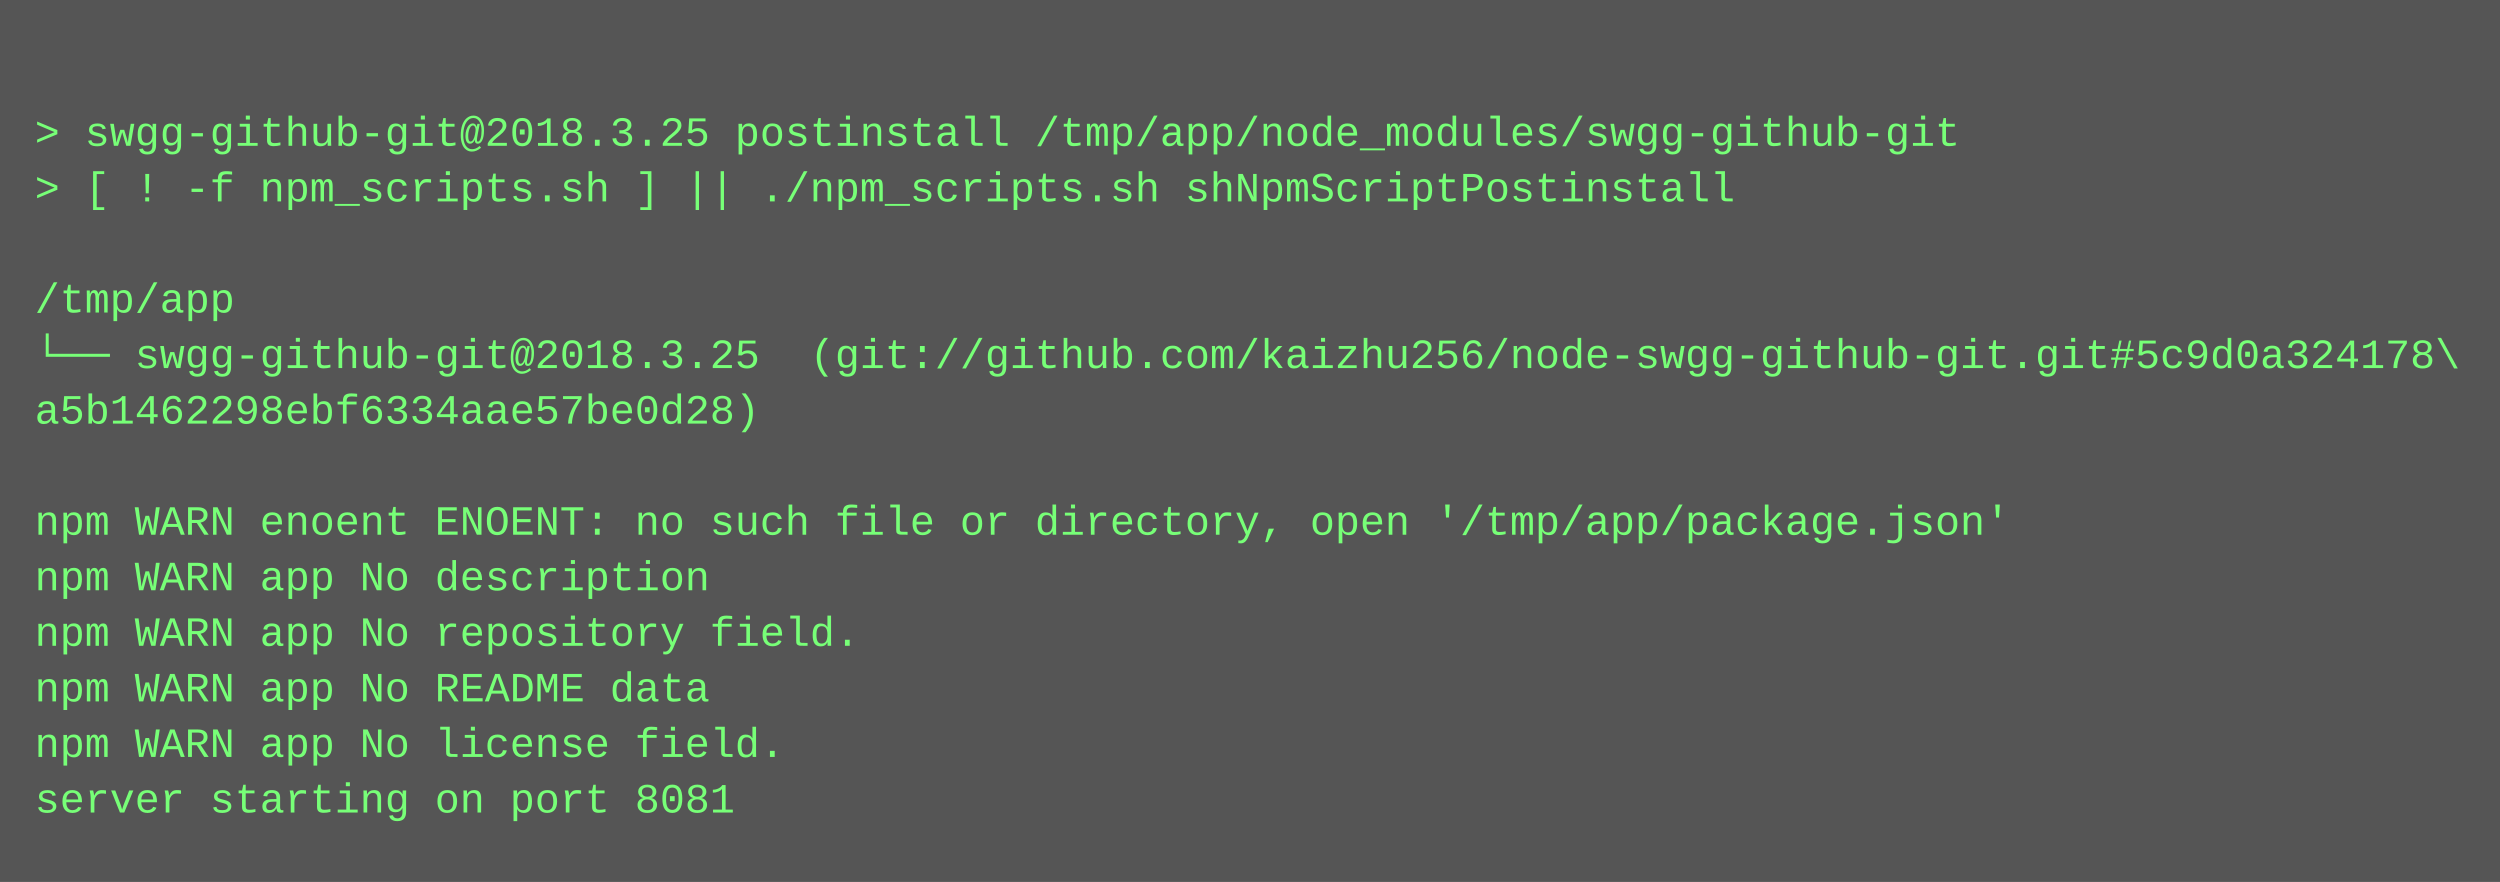
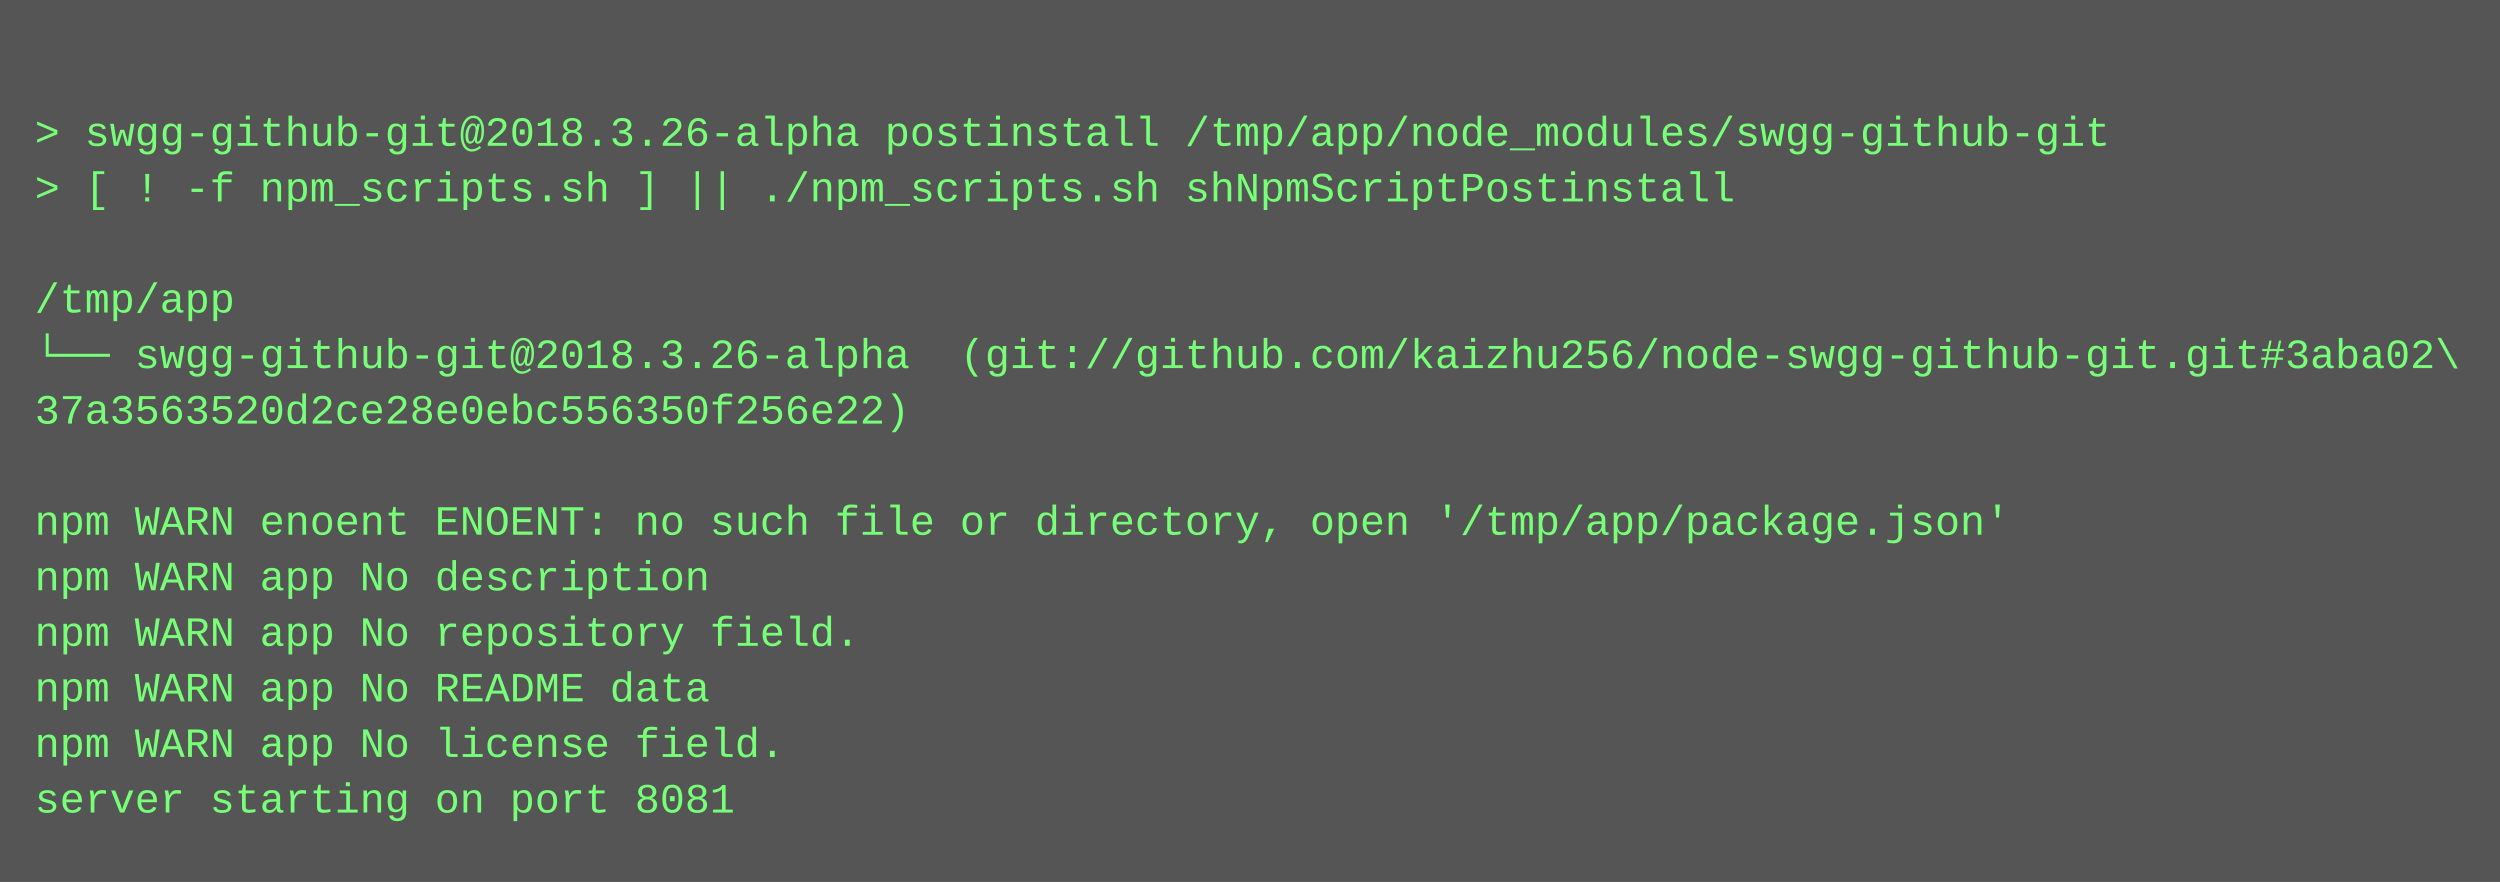
<svg xmlns="http://www.w3.org/2000/svg" height="254" width="720">
  <rect height="254" fill="#555" width="720" />
  <text fill="#7f7" font-family="Courier New" font-size="12" xml:space="preserve">
    <tspan x="10" y="26" />
-     <tspan x="10" y="42">&gt; swgg-github-git@2018.3.25 postinstall /tmp/app/node_modules/swgg-github-git</tspan>
+     <tspan x="10" y="42">&gt; swgg-github-git@2018.3.26-alpha postinstall /tmp/app/node_modules/swgg-github-git</tspan>
    <tspan x="10" y="58">&gt; [ ! -f npm_scripts.sh ] || ./npm_scripts.sh shNpmScriptPostinstall</tspan>
    <tspan x="10" y="74" />
    <tspan x="10" y="90">/tmp/app</tspan>
-     <tspan x="10" y="106">└── swgg-github-git@2018.3.25  (git://github.com/kaizhu256/node-swgg-github-git.git#5c9d0a324178\</tspan>
-     <tspan x="10" y="122">a5b1462298ebf6334aae57be0d28)</tspan>
+     <tspan x="10" y="106">└── swgg-github-git@2018.3.26-alpha  (git://github.com/kaizhu256/node-swgg-github-git.git#3aba02\</tspan>
+     <tspan x="10" y="122">37a3563520d2ce28e0ebc556350f256e22)</tspan>
    <tspan x="10" y="138" />
    <tspan x="10" y="154">npm WARN enoent ENOENT: no such file or directory, open '/tmp/app/package.json'</tspan>
    <tspan x="10" y="170">npm WARN app No description</tspan>
    <tspan x="10" y="186">npm WARN app No repository field.</tspan>
    <tspan x="10" y="202">npm WARN app No README data</tspan>
    <tspan x="10" y="218">npm WARN app No license field.</tspan>
    <tspan x="10" y="234">server starting on port 8081</tspan>
  </text>
</svg>
